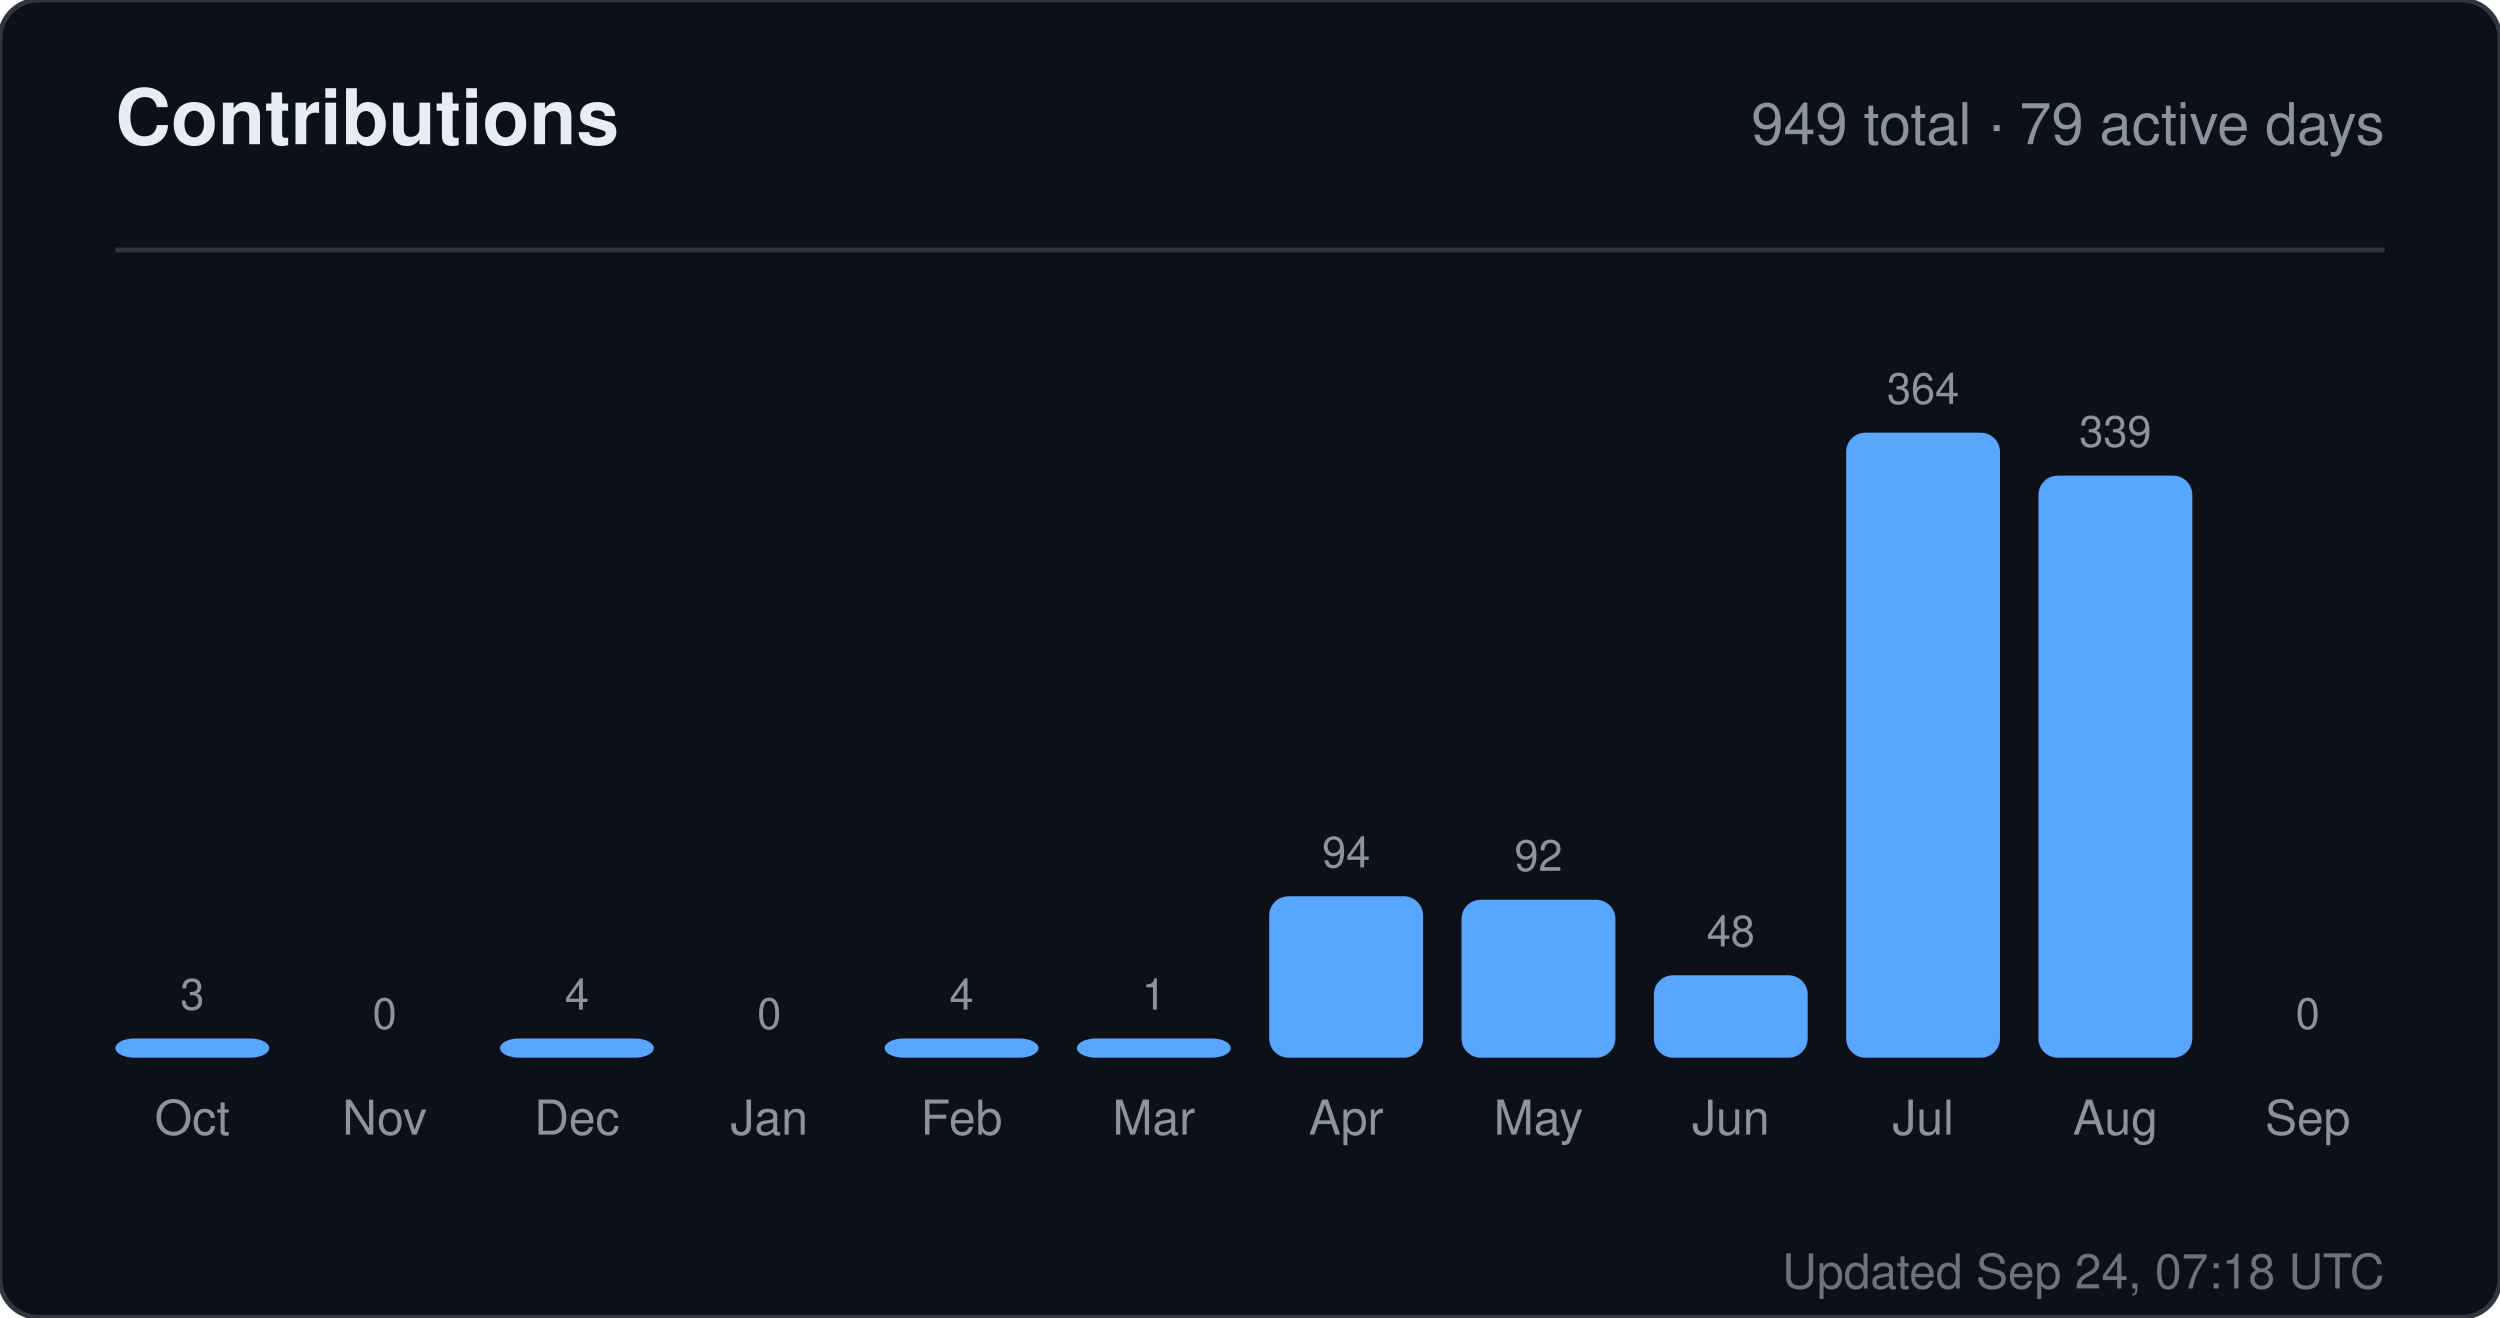
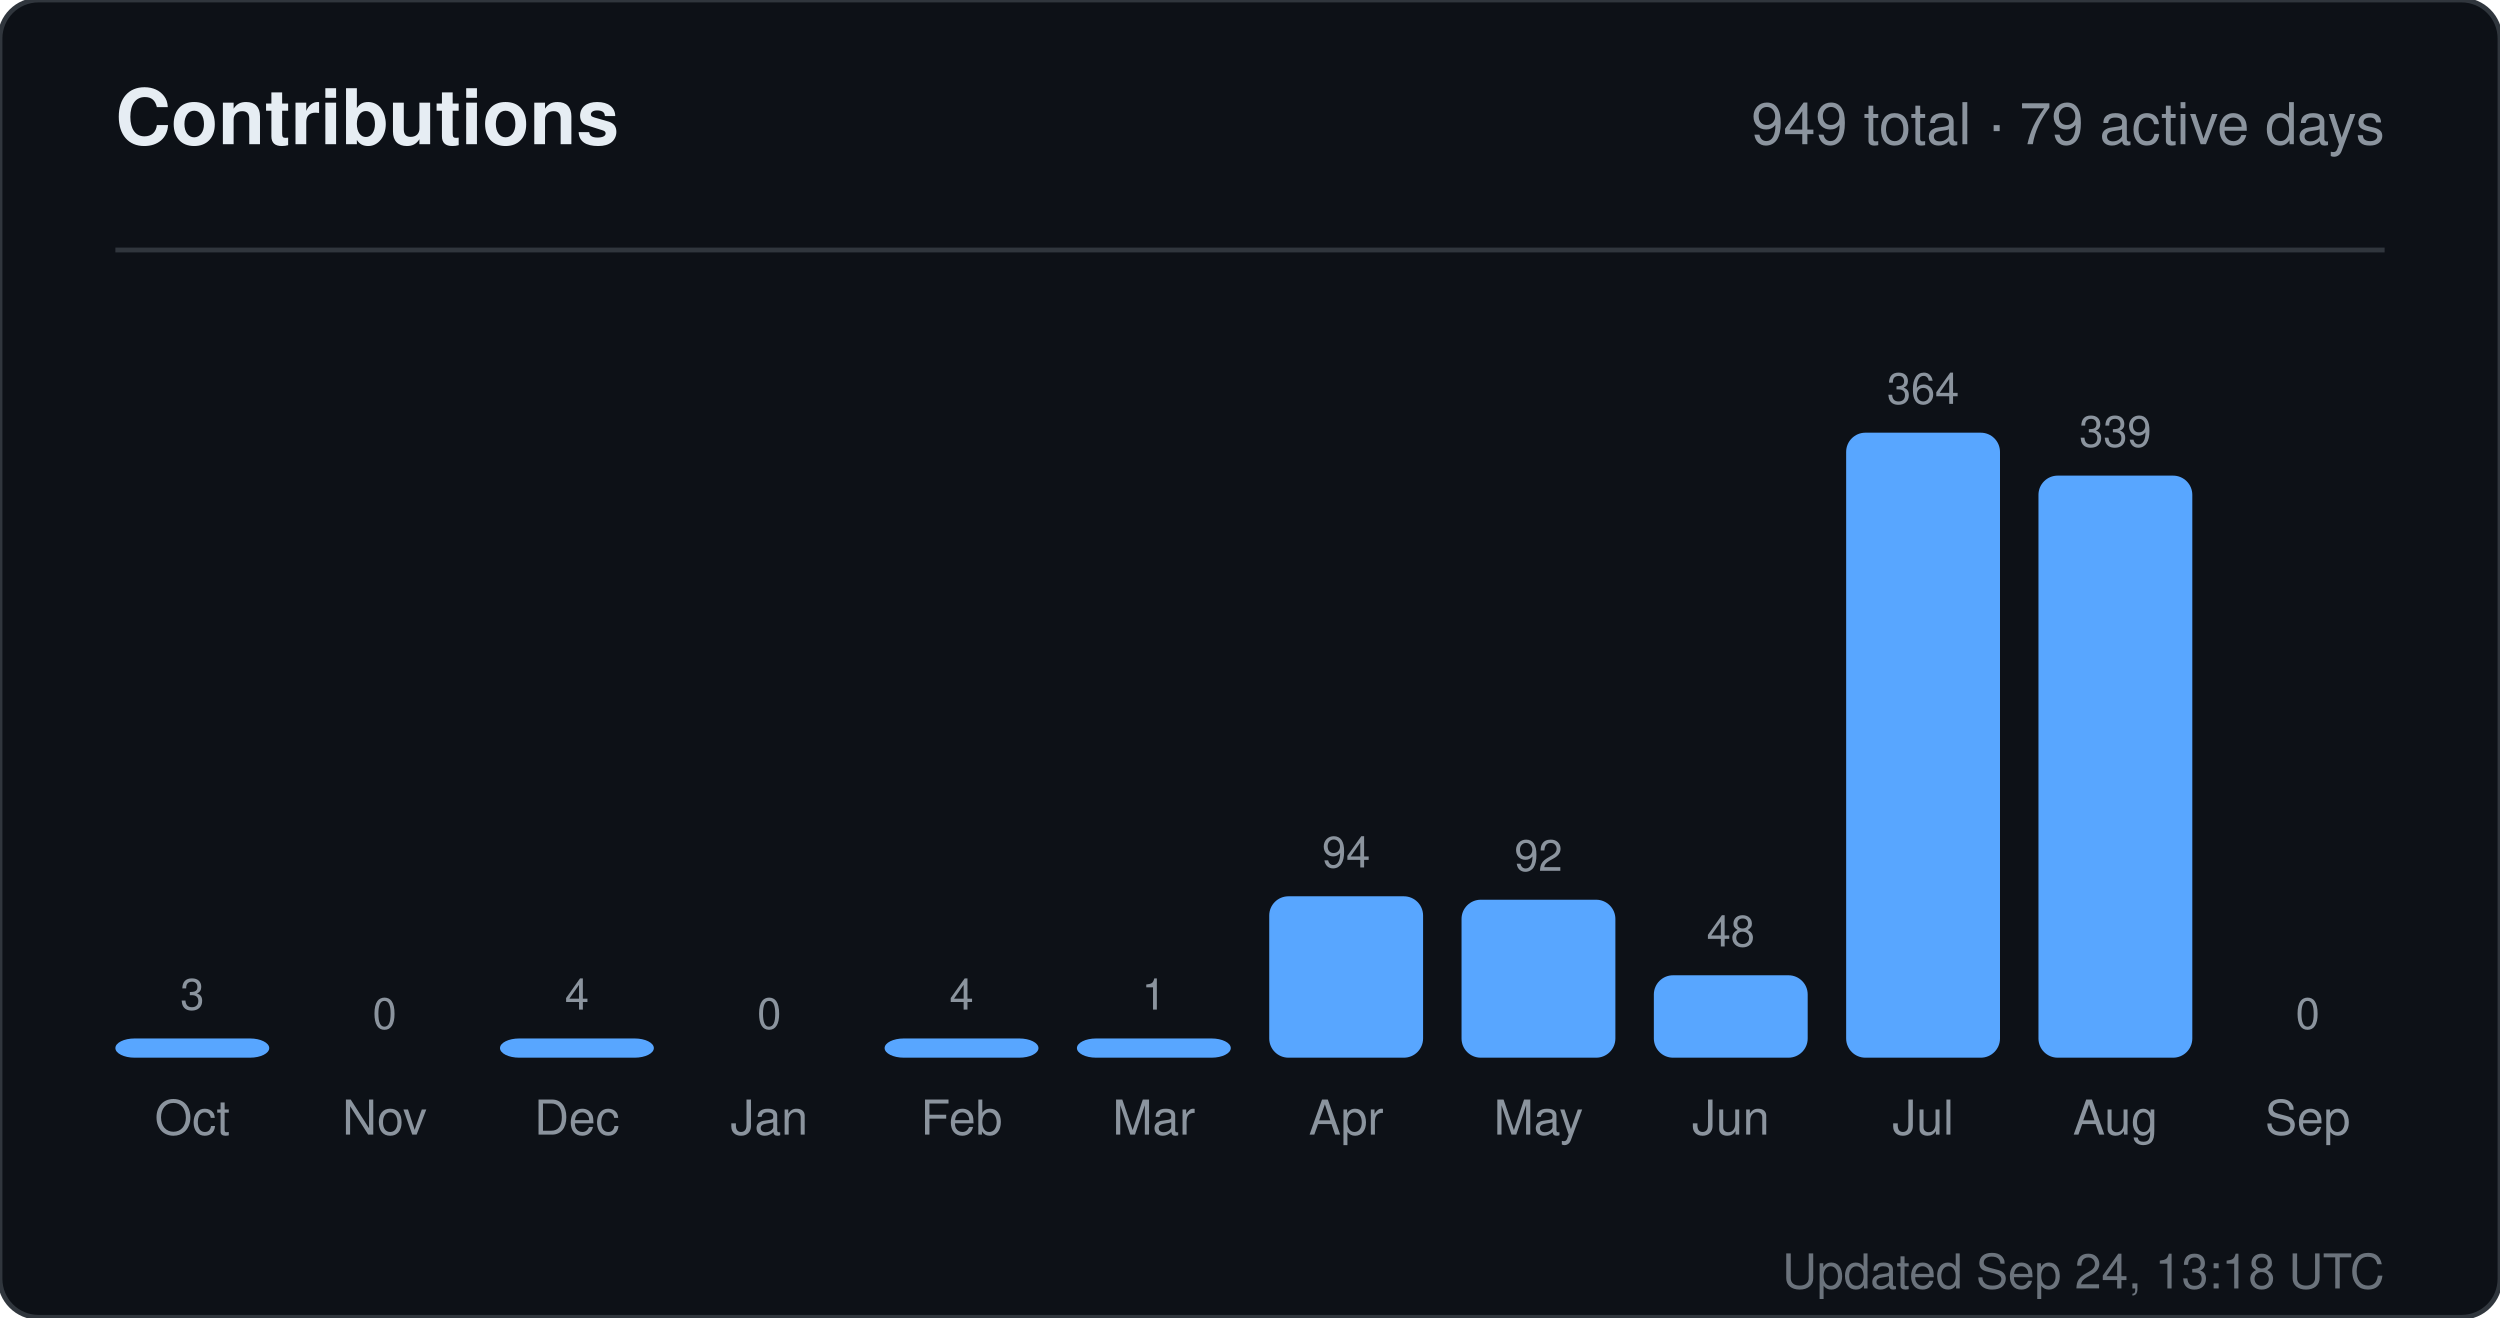
<svg xmlns="http://www.w3.org/2000/svg" width="520" height="274" viewBox="0 0 520 274" role="img" aria-label="Contributions for sandiirawan12">
  <rect width="520" height="274" rx="8" fill="#0d1117" stroke="#30363d" />
  <g font-family="-apple-system, BlinkMacSystemFont, Segoe UI, Helvetica, Arial, sans-serif">
    <text x="24" y="30" fill="#e6edf3" font-size="16" font-weight="700">Contributions</text>
    <text x="496" y="30" fill="#8b949e" font-size="12" text-anchor="end">949 total · 79 active days</text>
    <line x1="24" y1="52" x2="496" y2="52" stroke="#30363d" />
    <text x="40" y="210" fill="#8b949e" font-size="9" text-anchor="middle">3</text>
    <rect x="24" y="216" width="32" height="4" rx="4" fill="#58a6ff" />
    <text x="40" y="236" fill="#8b949e" font-size="10" text-anchor="middle">Oct</text>
    <text x="80" y="214" fill="#8b949e" font-size="9" text-anchor="middle">0</text>
    <rect x="64" y="220" width="32" height="0" rx="4" fill="#58a6ff" />
    <text x="80" y="236" fill="#8b949e" font-size="10" text-anchor="middle">Nov</text>
    <text x="120" y="210" fill="#8b949e" font-size="9" text-anchor="middle">4</text>
    <rect x="104" y="216" width="32" height="4" rx="4" fill="#58a6ff" />
    <text x="120" y="236" fill="#8b949e" font-size="10" text-anchor="middle">Dec</text>
    <text x="160" y="214" fill="#8b949e" font-size="9" text-anchor="middle">0</text>
    <rect x="144" y="220" width="32" height="0" rx="4" fill="#58a6ff" />
    <text x="160" y="236" fill="#8b949e" font-size="10" text-anchor="middle">Jan</text>
    <text x="200" y="210" fill="#8b949e" font-size="9" text-anchor="middle">4</text>
    <rect x="184" y="216" width="32" height="4" rx="4" fill="#58a6ff" />
    <text x="200" y="236" fill="#8b949e" font-size="10" text-anchor="middle">Feb</text>
    <text x="240" y="210" fill="#8b949e" font-size="9" text-anchor="middle">1</text>
    <rect x="224" y="216" width="32" height="4" rx="4" fill="#58a6ff" />
    <text x="240" y="236" fill="#8b949e" font-size="10" text-anchor="middle">Mar</text>
    <text x="280" y="180.429" fill="#8b949e" font-size="9" text-anchor="middle">94</text>
    <rect x="264" y="186.429" width="32" height="33.571" rx="4" fill="#58a6ff" />
    <text x="280" y="236" fill="#8b949e" font-size="10" text-anchor="middle">Apr</text>
    <text x="320" y="181.143" fill="#8b949e" font-size="9" text-anchor="middle">92</text>
    <rect x="304" y="187.143" width="32" height="32.857" rx="4" fill="#58a6ff" />
    <text x="320" y="236" fill="#8b949e" font-size="10" text-anchor="middle">May</text>
    <text x="360" y="196.857" fill="#8b949e" font-size="9" text-anchor="middle">48</text>
    <rect x="344" y="202.857" width="32" height="17.143" rx="4" fill="#58a6ff" />
    <text x="360" y="236" fill="#8b949e" font-size="10" text-anchor="middle">Jun</text>
    <text x="400" y="84" fill="#8b949e" font-size="9" text-anchor="middle">364</text>
    <rect x="384" y="90" width="32" height="130" rx="4" fill="#58a6ff" />
    <text x="400" y="236" fill="#8b949e" font-size="10" text-anchor="middle">Jul</text>
    <text x="440" y="92.929" fill="#8b949e" font-size="9" text-anchor="middle">339</text>
    <rect x="424" y="98.929" width="32" height="121.071" rx="4" fill="#58a6ff" />
    <text x="440" y="236" fill="#8b949e" font-size="10" text-anchor="middle">Aug</text>
    <text x="480" y="214" fill="#8b949e" font-size="9" text-anchor="middle">0</text>
    <rect x="464" y="220" width="32" height="0" rx="4" fill="#58a6ff" />
    <text x="480" y="236" fill="#8b949e" font-size="10" text-anchor="middle">Sep</text>
-     <text x="496" y="268" fill="#8b949e" font-size="10" text-anchor="end" opacity="0.75">Updated Sep 24, 07:18 UTC</text>
+     <text x="496" y="268" fill="#8b949e" font-size="10" text-anchor="end" opacity="0.75">Updated Sep 24, 13:18 UTC</text>
  </g>
</svg>
